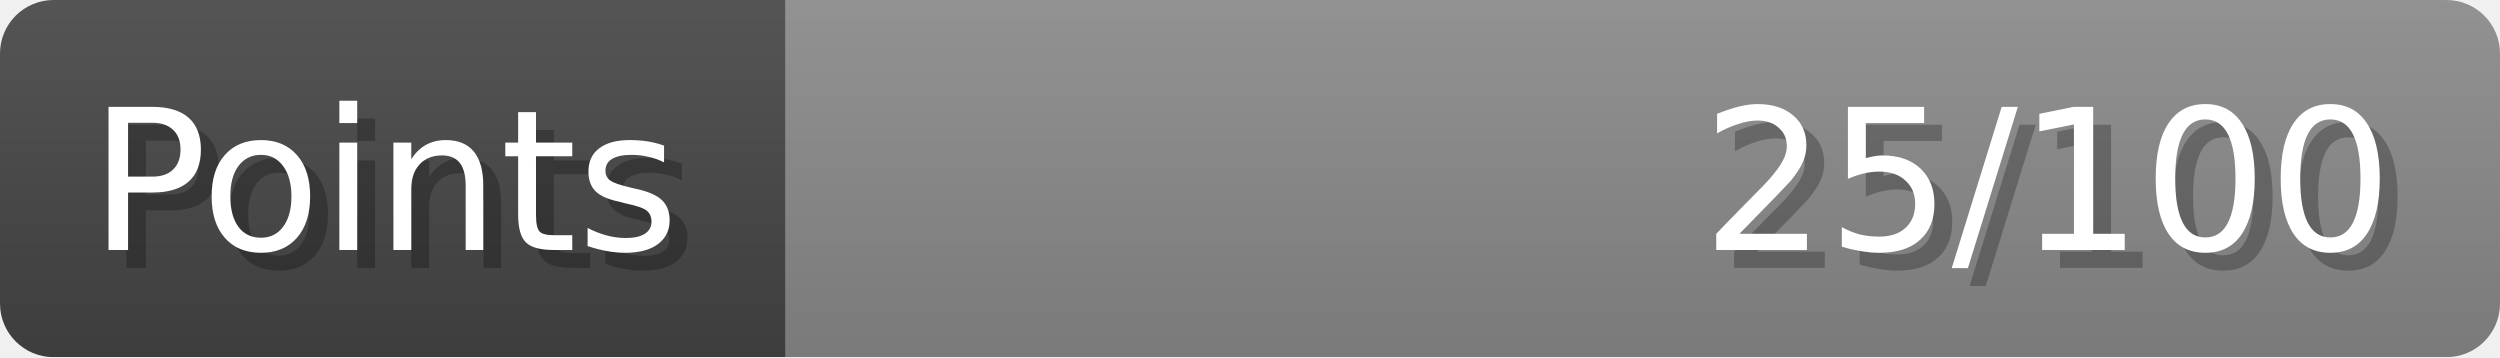
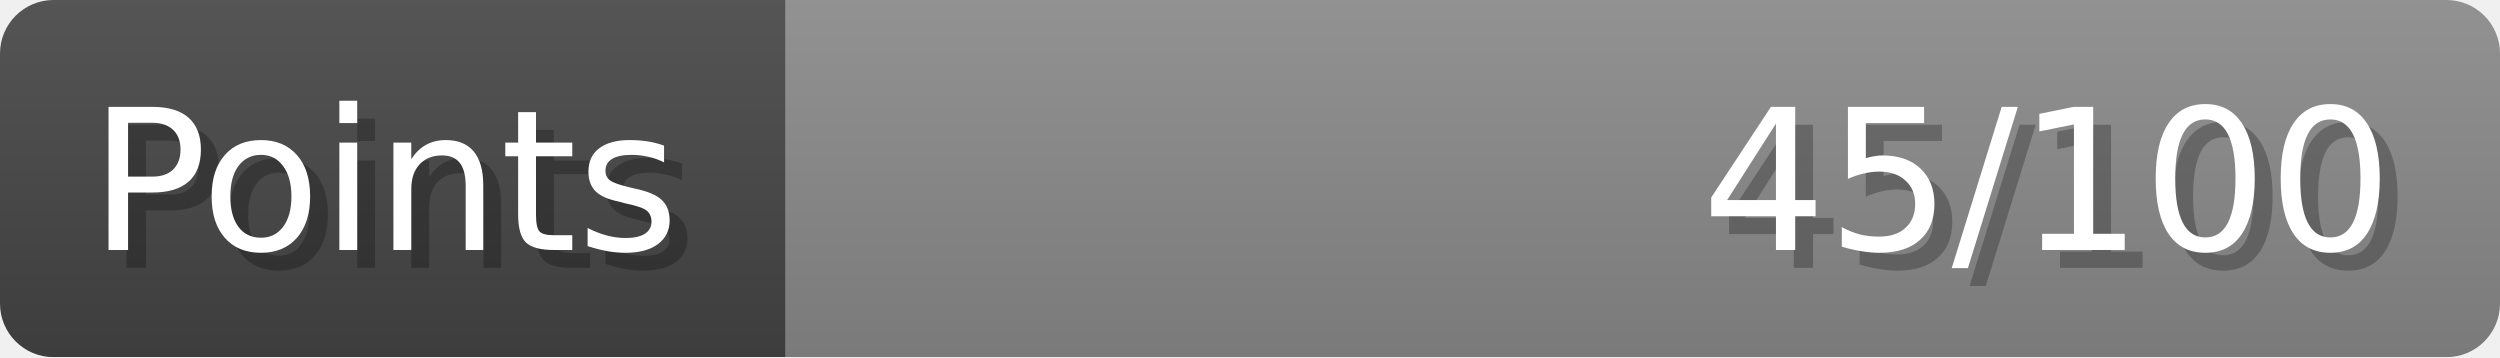
- <svg xmlns="http://www.w3.org/2000/svg" width="140px" height="20px" role="img" aria-label="Points: 25/100">
+ <svg xmlns="http://www.w3.org/2000/svg" width="140px" height="20px" role="img" aria-label="Points: 45/100">
  <linearGradient id="a" x2="0" y2="100%">
    <stop offset="0" stop-opacity=".1" stop-color="#EEE" />
    <stop offset="1" stop-opacity=".1" />
  </linearGradient>
  <mask id="m">
    <rect width="100%" height="100%" rx="3" fill="#FFF" />
  </mask>
  <g mask="url(#m)">
    <rect x="0" y="0" width="44" height="20" fill="#444" />
    <svg x="44" y="0" width="96" height="20">
      <rect width="100%" height="100%" fill="#888888" />
      <rect width="0%" height="100%" fill="#33CC11" transform="">
-         <animate attributeName="width" begin="0.5s" dur="600ms" from="0%" to="25%" repeatCount="1" fill="freeze" calcMode="spline" keyTimes="0; 1" keySplines="0.3, 0.61, 0.355, 1" />
+         <animate attributeName="width" begin="0.5s" dur="600ms" from="0%" to="45%" repeatCount="1" fill="freeze" calcMode="spline" keyTimes="0; 1" keySplines="0.3, 0.61, 0.355, 1" />
      </rect>
    </svg>
    <rect width="140" height="20" fill="url(#a)" />
  </g>
  <g aria-hidden="true" font-size="11" font-family="Verdana, DejaVu Sans, sans-serif" fill="#FFFFFF">
    <text x="6" y="15" fill="#000" opacity="0.25">Points</text>
    <text x="5" y="14">Points</text>
-     <text x="135" y="15" fill="#000" opacity="0.25" text-anchor="end">25/100</text>
-     <text x="134" y="14" text-anchor="end">25/100</text>
+     <text x="135" y="15" fill="#000" opacity="0.25" text-anchor="end">45/100</text>
+     <text x="134" y="14" text-anchor="end">45/100</text>
  </g>
</svg>
